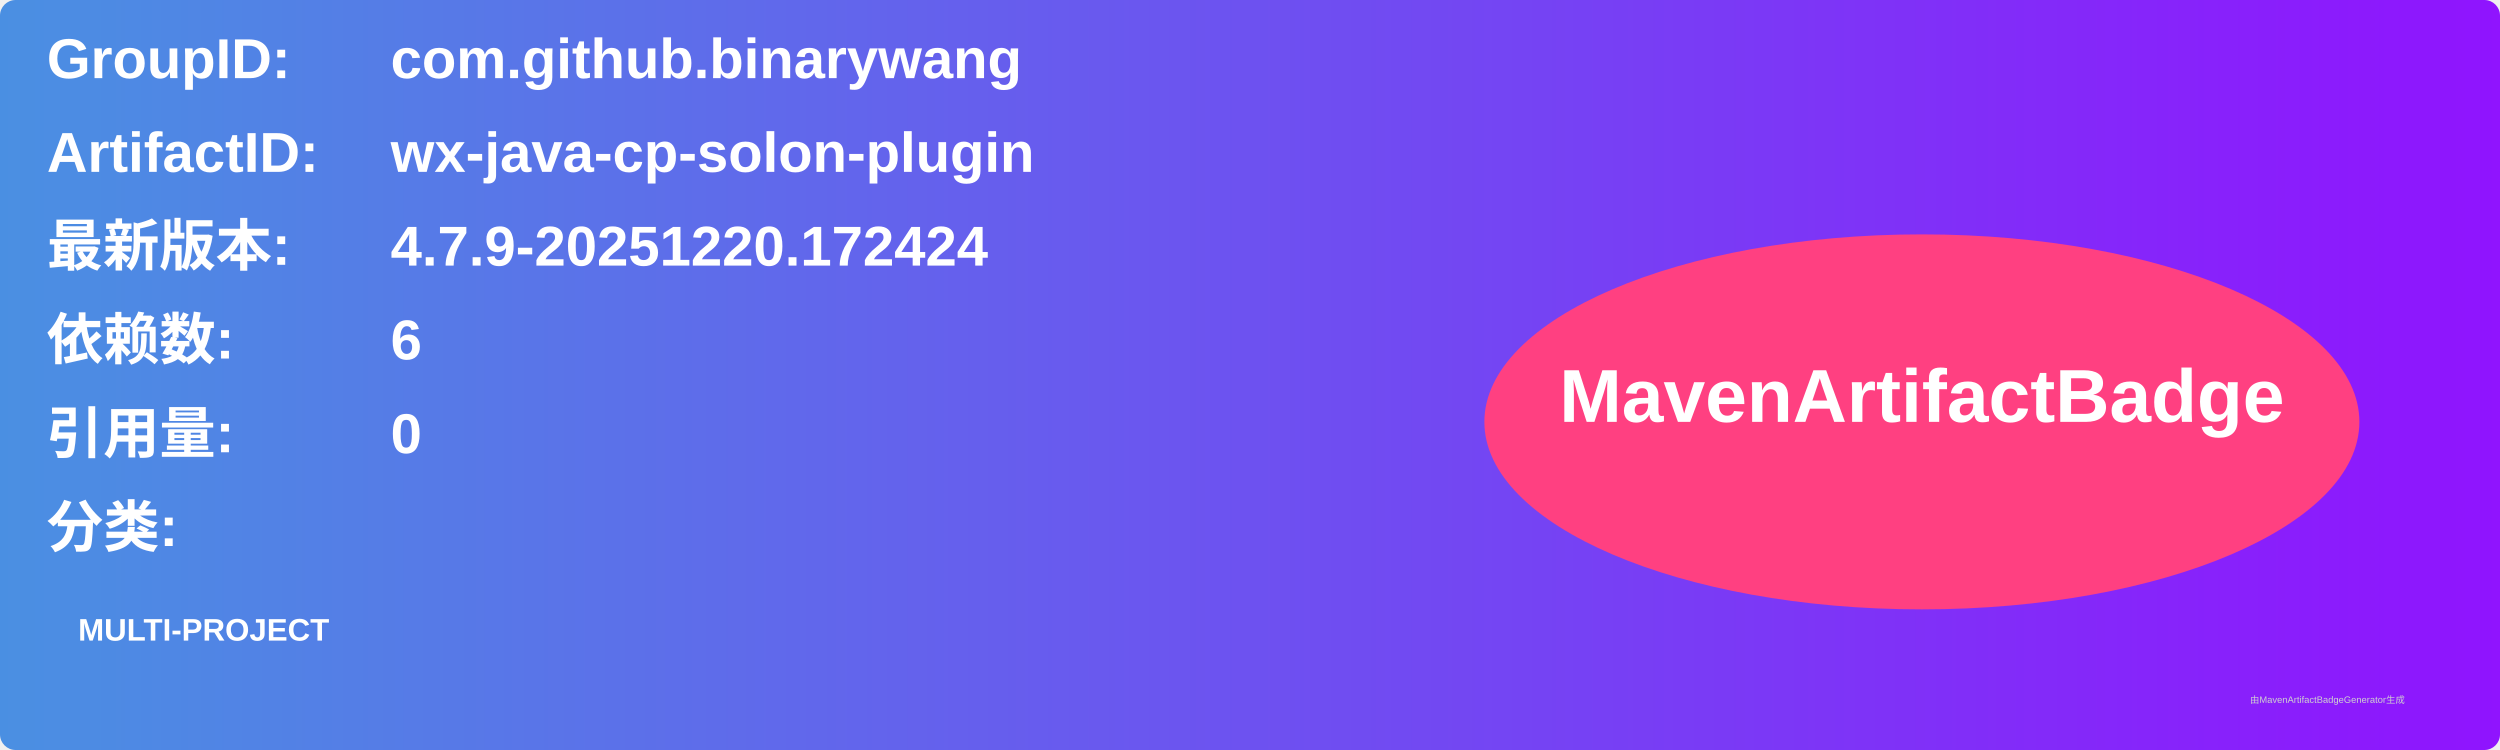
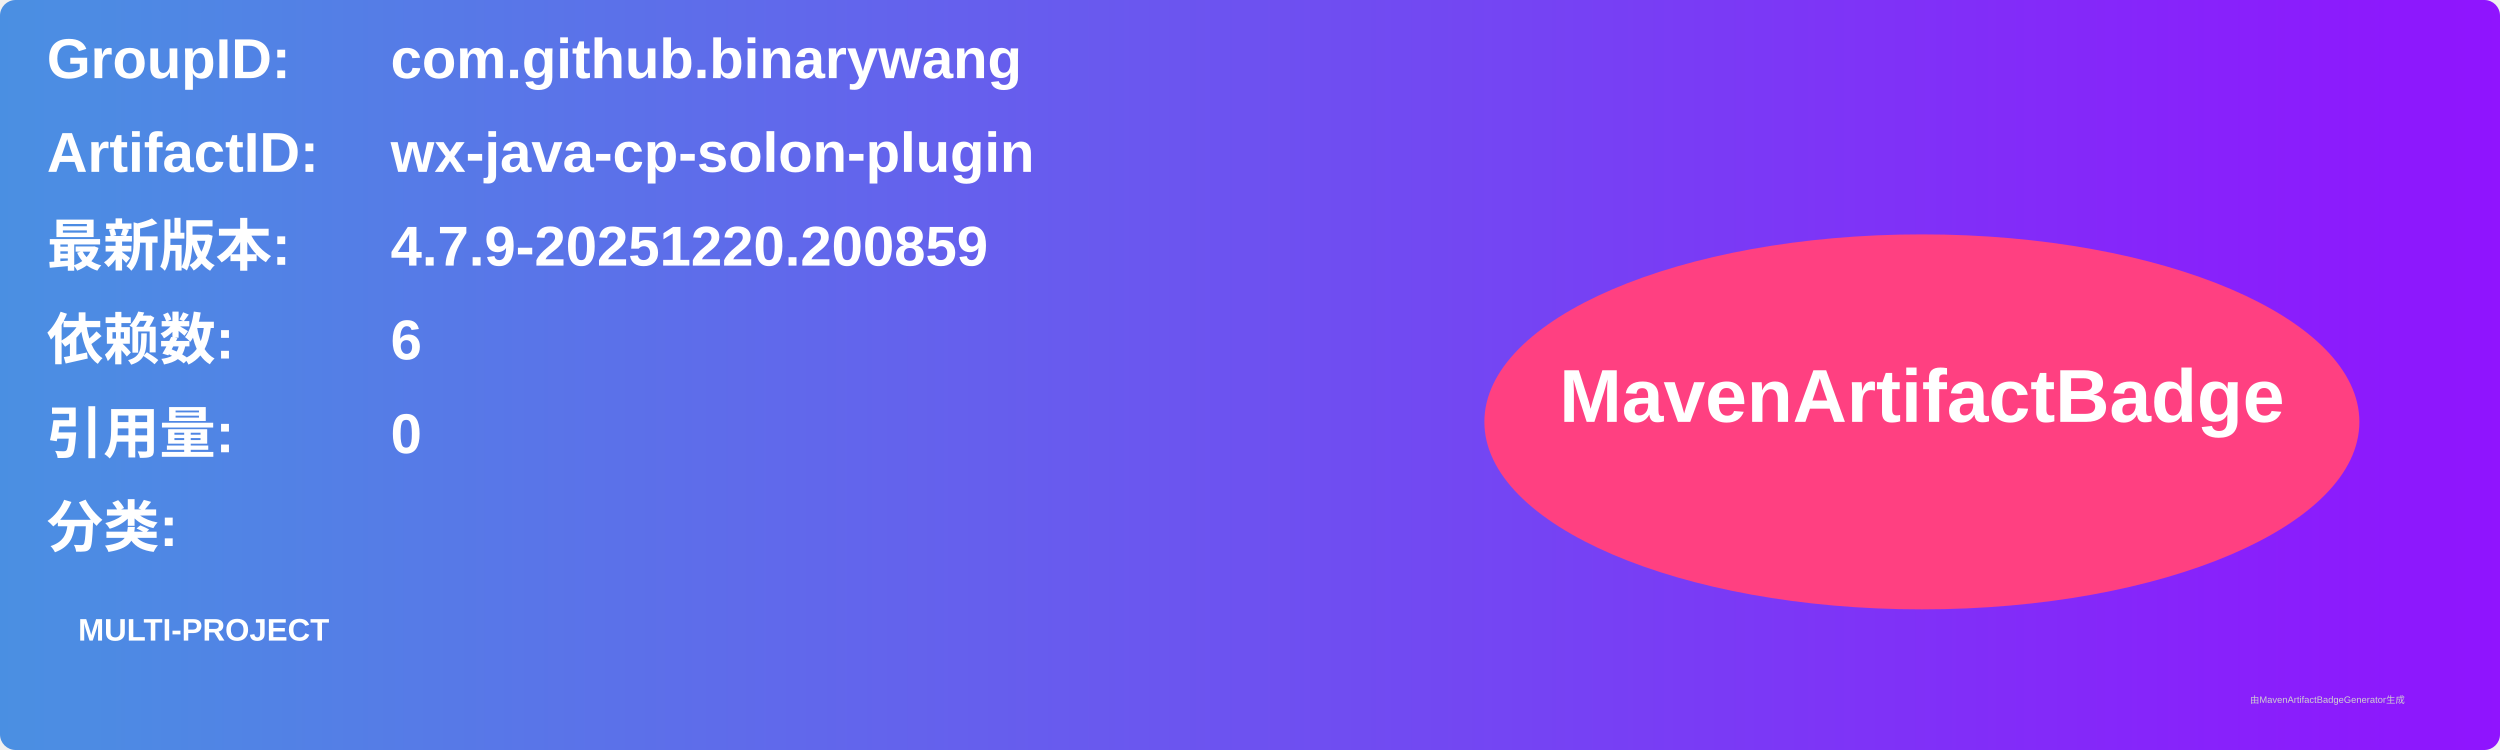
<svg xmlns="http://www.w3.org/2000/svg" width="800" height="240" viewBox="0 0 800 240">
  <linearGradient id="grad" x1="0%" y1="0%" x2="100%" y2="0%">
    <stop offset="0%" stop-color="#4a90e2" />
    <stop offset="100%" stop-color="#9013fe" />
  </linearGradient>
  <rect width="100%" height="100%" rx="5" ry="5" fill="url(#grad)" />
  <g transform="translate(15, 15)">
    <text x="0" y="10" font-family="Arial" font-size="18" fill="white" font-weight="bold" width="260">GroupID:</text>
    <text x="110" y="10" font-family="Arial" font-size="18" fill="white" font-weight="bold" width="460">com.github.binarywang</text>
    <text x="0" y="40" font-family="Arial" font-size="18" fill="white" font-weight="bold" width="260">ArtifactID:</text>
    <text x="110" y="40" font-family="Arial" font-size="18" fill="white" font-weight="bold" width="460">wx-java-cp-solon-plugin</text>
    <text x="0" y="70" font-family="Arial" font-size="18" fill="white" font-weight="bold">最新版本:</text>
    <text x="110" y="70" font-family="Arial" font-size="18" fill="white" font-weight="bold">
-       <tspan font-weight="bold">4.7.9-20251220.172424</tspan>
+       <tspan font-weight="bold">4.7.9-20251220.200859</tspan>
    </text>
    <text x="0" y="100" font-family="Arial" font-size="18" fill="white" font-weight="bold">依赖数: </text>
    <text x="110" y="100" font-family="Arial" font-size="18" fill="white">
      <tspan font-weight="bold">6</tspan>
    </text>
    <text x="0" y="130" font-family="Arial" font-size="18" fill="white" font-weight="bold">引用量: </text>
    <text x="110" y="130" font-family="Arial" font-size="18" fill="white">
      <tspan font-weight="bold">0</tspan>
    </text>
    <text x="0" y="160" font-family="Arial" font-size="18" fill="white" font-weight="bold">分类:</text>
    <text x="10" y="190" font-family="Arial" font-size="10" fill="white">
      <tspan font-weight="bold">MULTI-PROJECT</tspan>
    </text>
    <ellipse cx="600" cy="120" rx="140" ry="60" fill="#ff4081" />
    <text x="600" y="120" text-anchor="middle" font-family="Arial" font-size="24" fill="white" font-weight="bold">MavenArtifactBadge</text>
  </g>
  <text x="720" y="225" font-family="Arial" font-size="3" fill="#d0d0d0">由MavenArtifactBadgeGenerator生成</text>
</svg>
